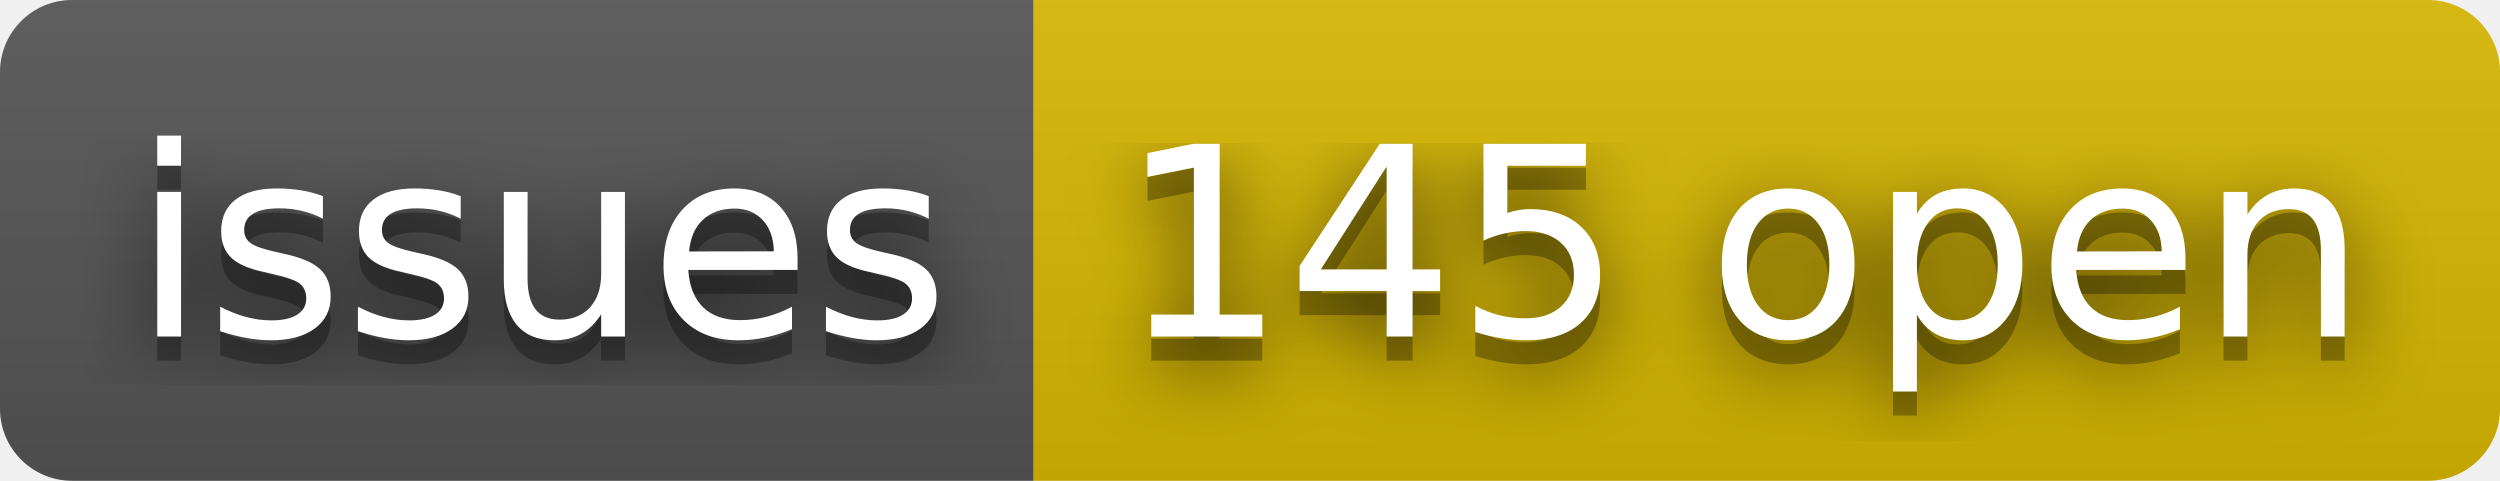
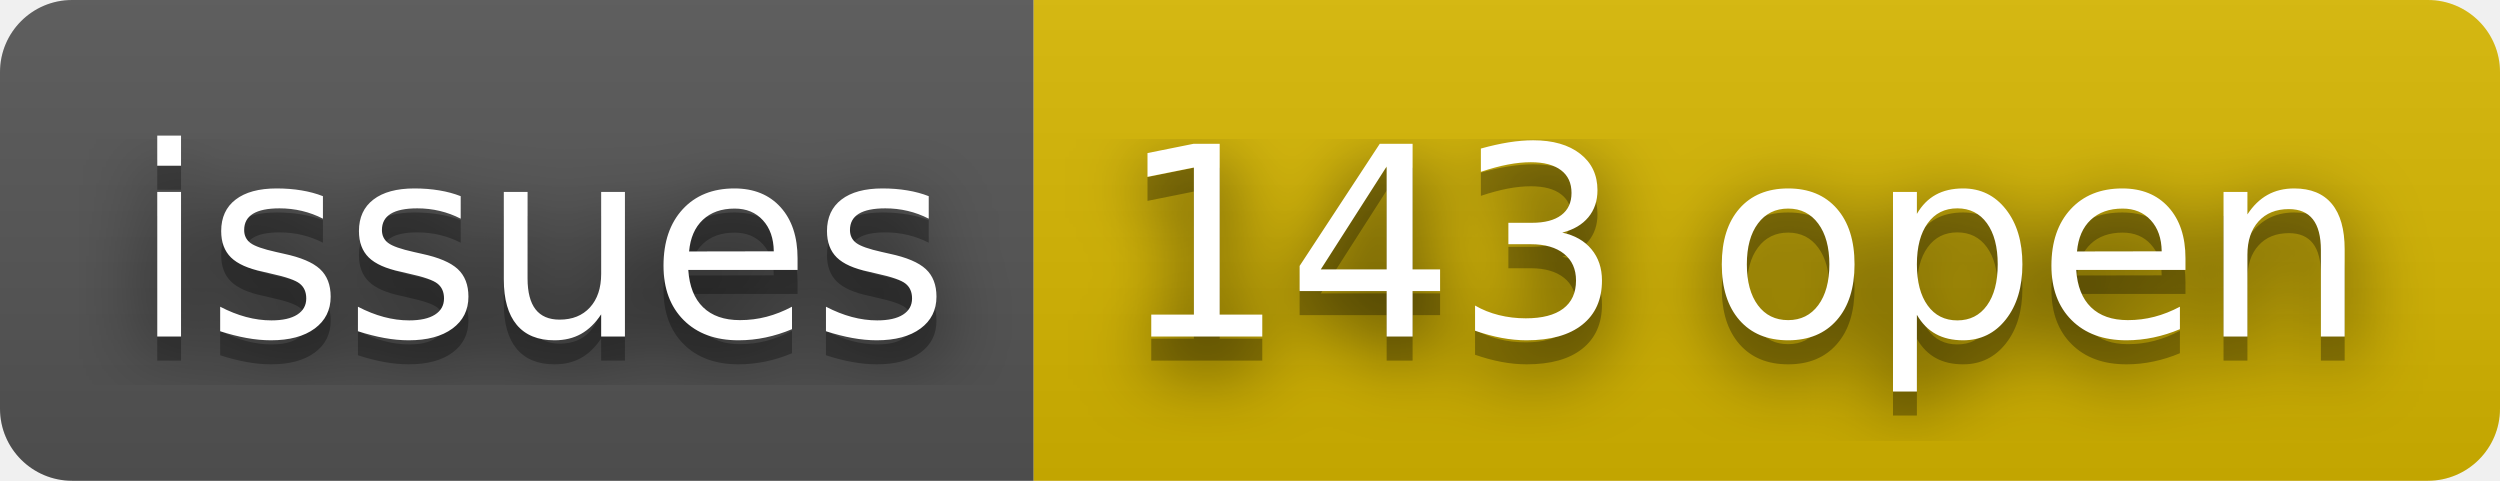
- <svg xmlns="http://www.w3.org/2000/svg" width="104" height="20" role="img" aria-label="issues: 145 open">
+ <svg xmlns="http://www.w3.org/2000/svg" width="104" height="20" role="img" aria-label="issues: 143 open">
  <filter id="blur">
    <feGaussianBlur stdDeviation="16" />
  </filter>
  <linearGradient id="s" x2="0" y2="100%">
    <stop offset="0" stop-color="#bbb" stop-opacity=".1" />
    <stop offset="1" stop-opacity=".1" />
  </linearGradient>
  <clipPath id="r">
    <rect width="104" height="20" rx="3" />
  </clipPath>
  <g clip-path="url(#r)">
    <rect width="43" height="20" fill="#555" />
    <rect x="43" width="61" height="20" fill="#d8b800" />
    <rect width="104" height="20" fill="url(#s)" />
  </g>
  <g fill="#fff" text-anchor="middle" font-family="Verdana,Geneva,DejaVu Sans,sans-serif" text-rendering="geometricPrecision" font-size="110">
    <g transform="scale(.1)">
      <g aria-hidden="true" fill="#010101">
        <text x="225" y="150" fill-opacity=".8" filter="url(#blur)" textLength="330">issues</text>
        <text x="225" y="150" fill-opacity=".3" textLength="330">issues</text>
      </g>
      <text x="225" y="140" textLength="330">issues</text>
    </g>
    <g transform="scale(.1)">
      <g aria-hidden="true" fill="#010101">
-         <text x="725" y="150" fill-opacity=".8" filter="url(#blur)" textLength="510">145 open</text>
-         <text x="725" y="150" fill-opacity=".3" textLength="510">145 open</text>
+         <text x="725" y="150" fill-opacity=".8" filter="url(#blur)" textLength="510">143 open</text>
+         <text x="725" y="150" fill-opacity=".3" textLength="510">143 open</text>
      </g>
-       <text x="725" y="140" textLength="510">145 open</text>
+       <text x="725" y="140" textLength="510">143 open</text>
    </g>
  </g>
</svg>
